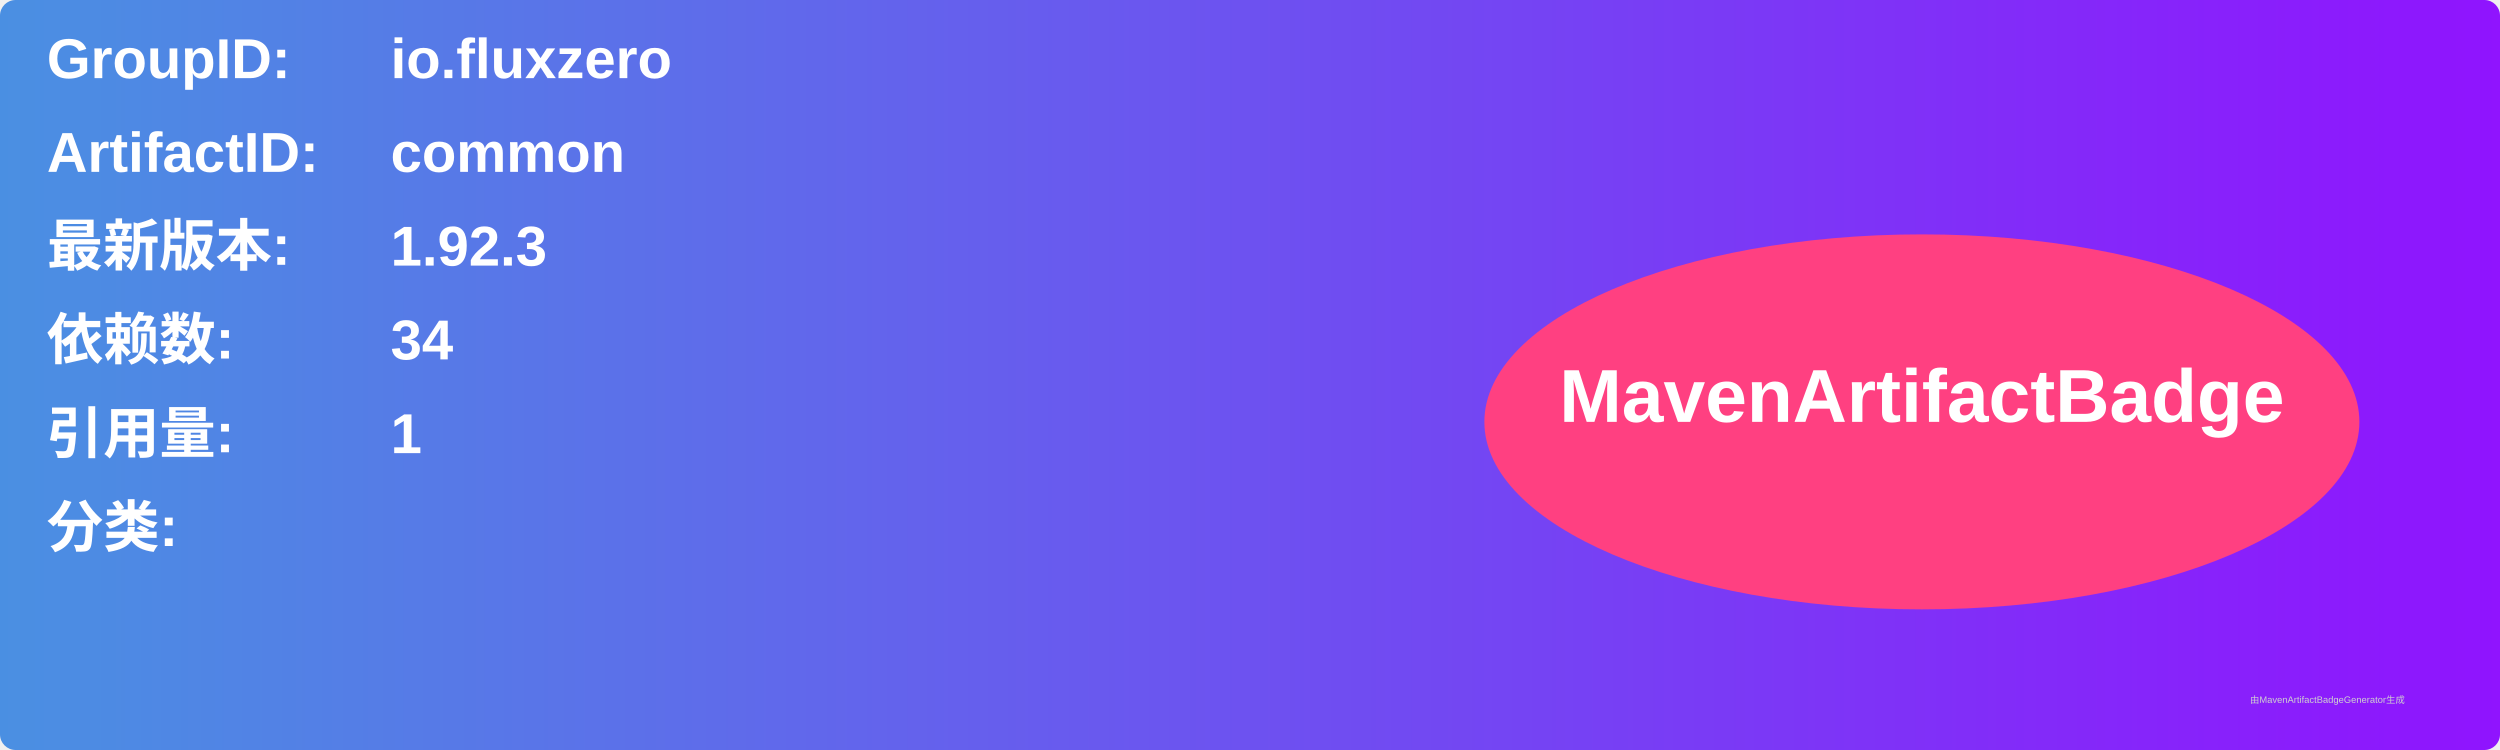
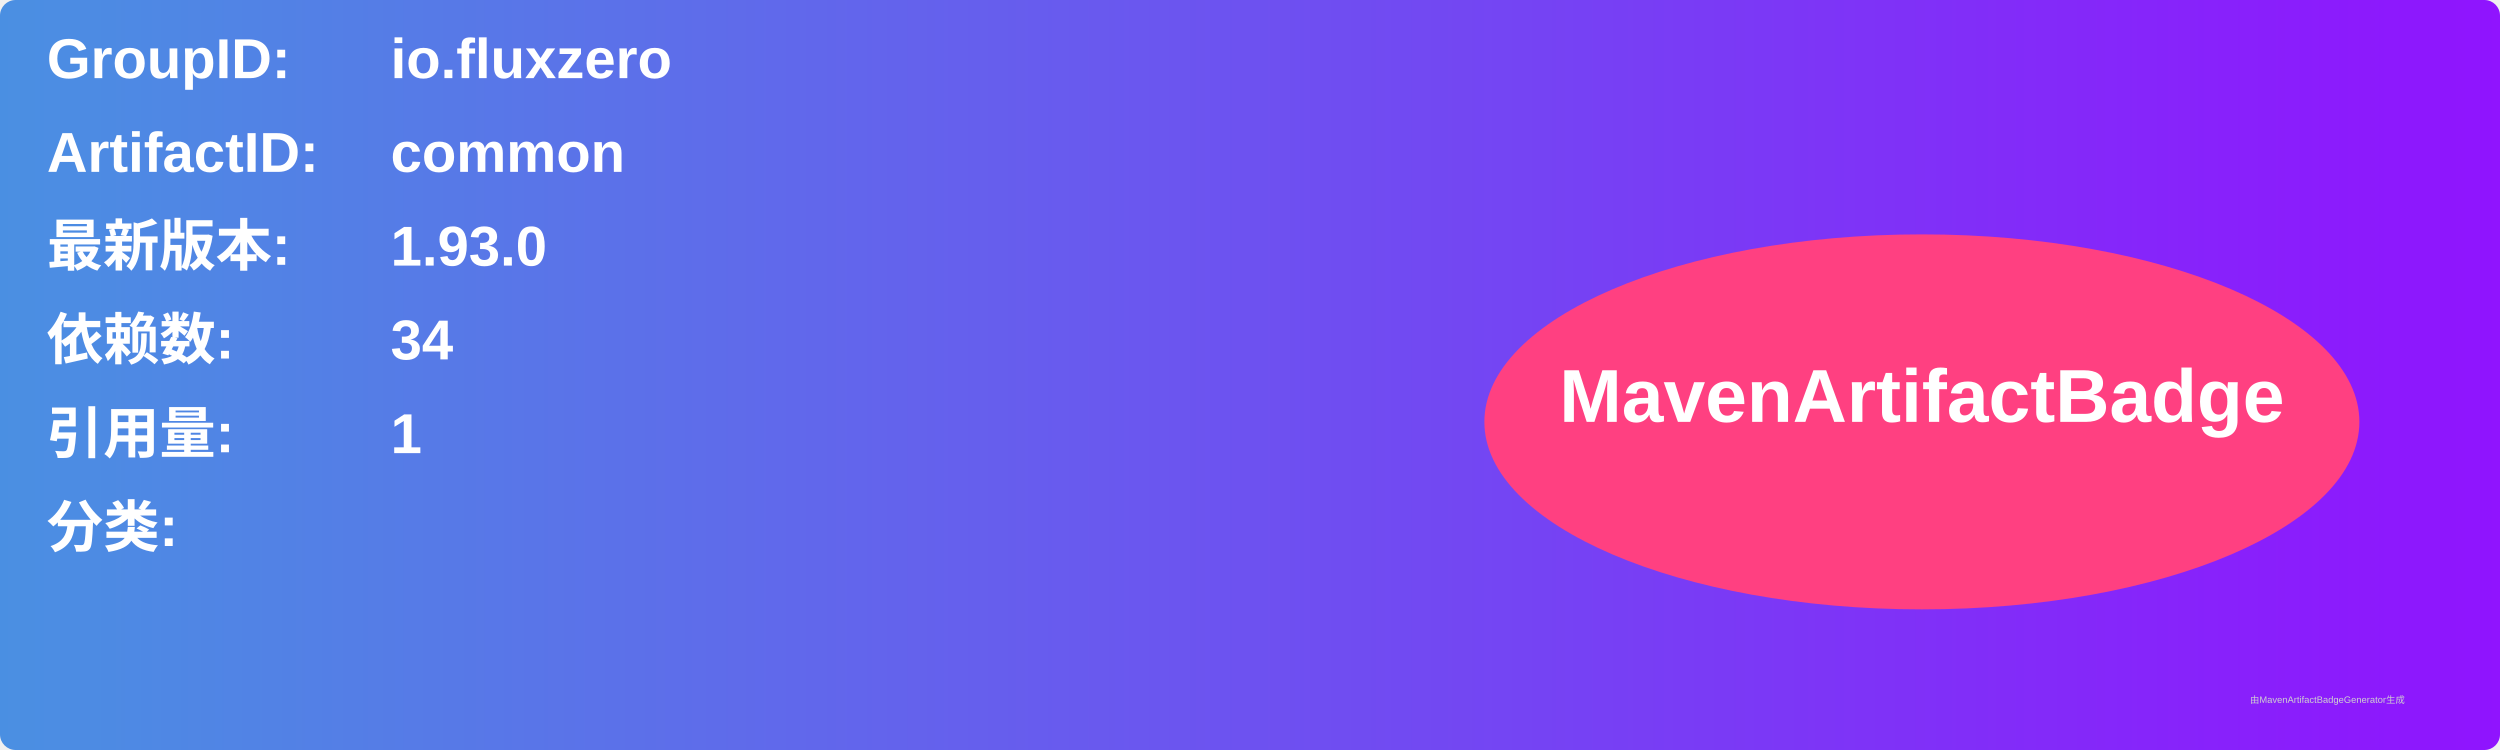
<svg xmlns="http://www.w3.org/2000/svg" width="800" height="240" viewBox="0 0 800 240">
  <linearGradient id="grad" x1="0%" y1="0%" x2="100%" y2="0%">
    <stop offset="0%" stop-color="#4a90e2" />
    <stop offset="100%" stop-color="#9013fe" />
  </linearGradient>
  <rect width="100%" height="100%" rx="5" ry="5" fill="url(#grad)" />
  <g transform="translate(15, 15)">
    <text x="0" y="10" font-family="Arial" font-size="18" fill="white" font-weight="bold" width="260">GroupID:</text>
    <text x="110" y="10" font-family="Arial" font-size="18" fill="white" font-weight="bold" width="460">io.fluxzero</text>
    <text x="0" y="40" font-family="Arial" font-size="18" fill="white" font-weight="bold" width="260">ArtifactID:</text>
    <text x="110" y="40" font-family="Arial" font-size="18" fill="white" font-weight="bold" width="460">common</text>
    <text x="0" y="70" font-family="Arial" font-size="18" fill="white" font-weight="bold">最新版本:</text>
    <text x="110" y="70" font-family="Arial" font-size="18" fill="white" font-weight="bold">
-       <tspan font-weight="bold">1.92.3</tspan>
+       <tspan font-weight="bold">1.93.0</tspan>
    </text>
    <text x="0" y="100" font-family="Arial" font-size="18" fill="white" font-weight="bold">依赖数: </text>
    <text x="110" y="100" font-family="Arial" font-size="18" fill="white">
      <tspan font-weight="bold">34</tspan>
    </text>
    <text x="0" y="130" font-family="Arial" font-size="18" fill="white" font-weight="bold">引用量: </text>
    <text x="110" y="130" font-family="Arial" font-size="18" fill="white">
      <tspan font-weight="bold">1</tspan>
    </text>
    <text x="0" y="160" font-family="Arial" font-size="18" fill="white" font-weight="bold">分类:</text>
    <text x="10" y="190" font-family="Arial" font-size="10" fill="white">
      <tspan font-weight="bold" />
    </text>
    <ellipse cx="600" cy="120" rx="140" ry="60" fill="#ff4081" />
    <text x="600" y="120" text-anchor="middle" font-family="Arial" font-size="24" fill="white" font-weight="bold">MavenArtifactBadge</text>
  </g>
  <text x="720" y="225" font-family="Arial" font-size="3" fill="#d0d0d0">由MavenArtifactBadgeGenerator生成</text>
</svg>
